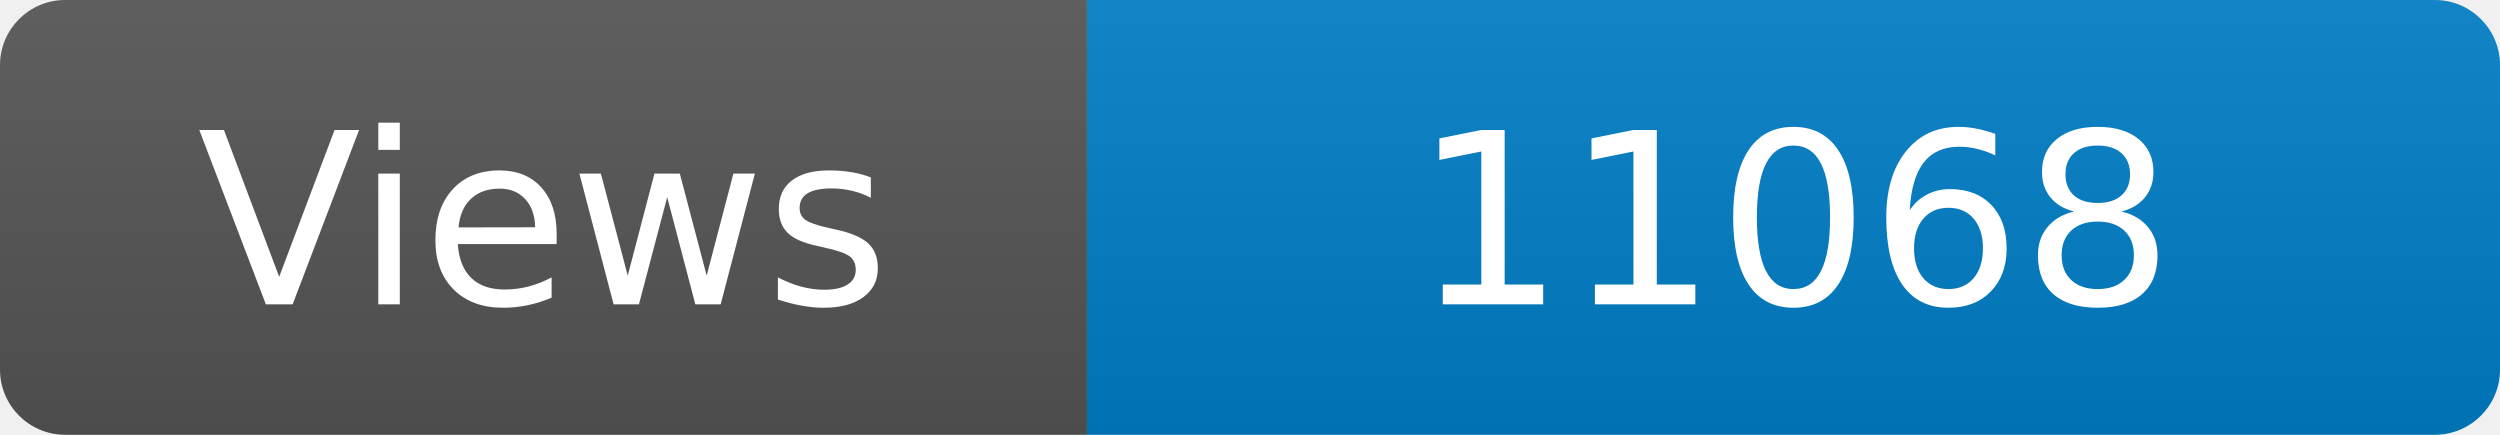
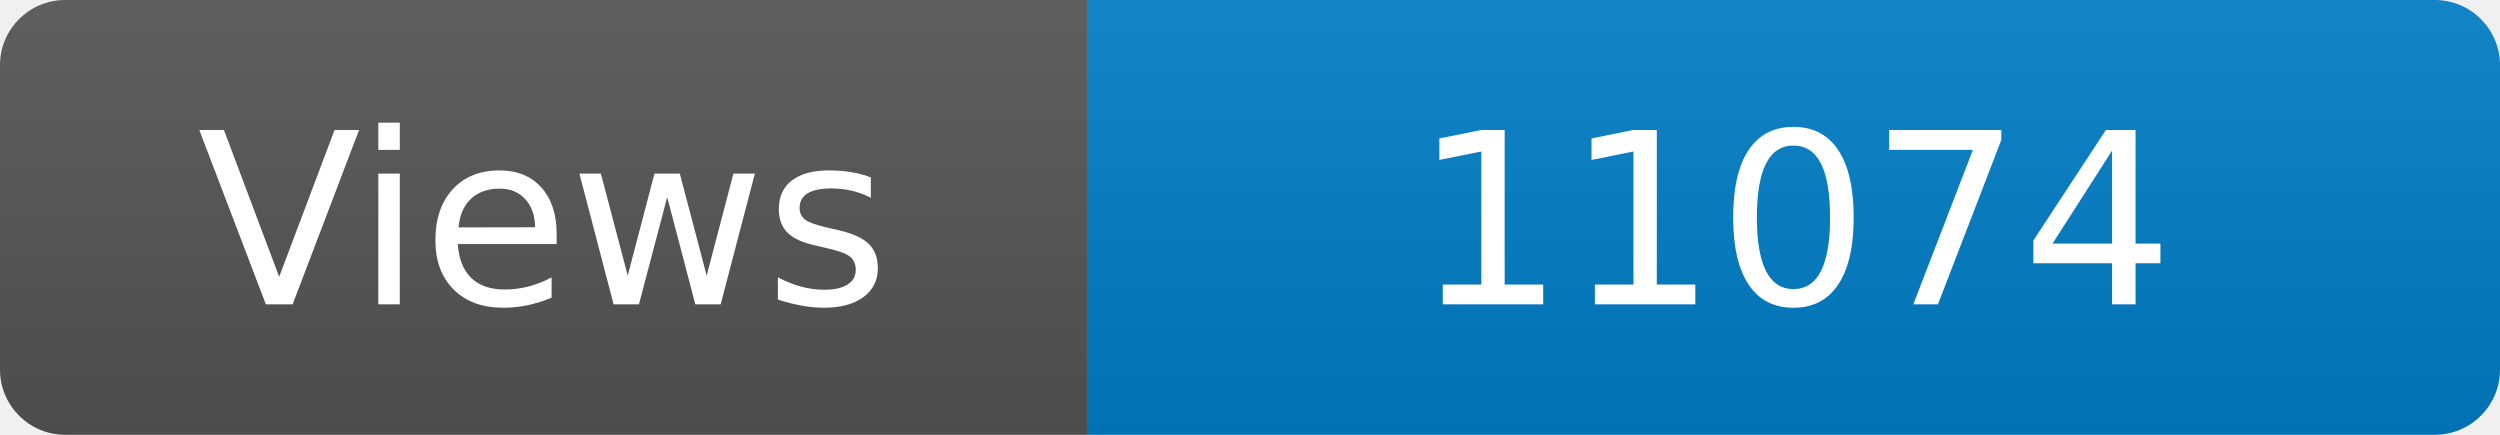
<svg xmlns="http://www.w3.org/2000/svg" width="115" height="20" role="img" aria-label="Maintained?: yes">
  <linearGradient id="s" x2="0" y2="100%">
    <stop offset="0" stop-color="#bbb" stop-opacity=".1" />
    <stop offset="1" stop-opacity=".1" />
  </linearGradient>
  <clipPath id="r">
    <rect width="115" height="20" rx="3" fill="#fff" />
  </clipPath>
  <g clip-path="url(#r)">
    <rect width="50" height="20" fill="#555" />
    <rect x="50" width="160" height="20" fill="#007ec6" />
    <rect width="115" height="20" fill="url(#s)" />
  </g>
  <g fill="#fff" text-anchor="middle" font-family="Verdana,Geneva,DejaVu Sans,sans-serif" font-size="110">
    <text x="250" y="140" transform="scale(.1)" fill="#fff">Views</text>
-     <text x="825" y="140" transform="scale(.1)" fill="#fff">11068</text>
+     <text x="825" y="140" transform="scale(.1)" fill="#fff">11074</text>
  </g>
</svg>
